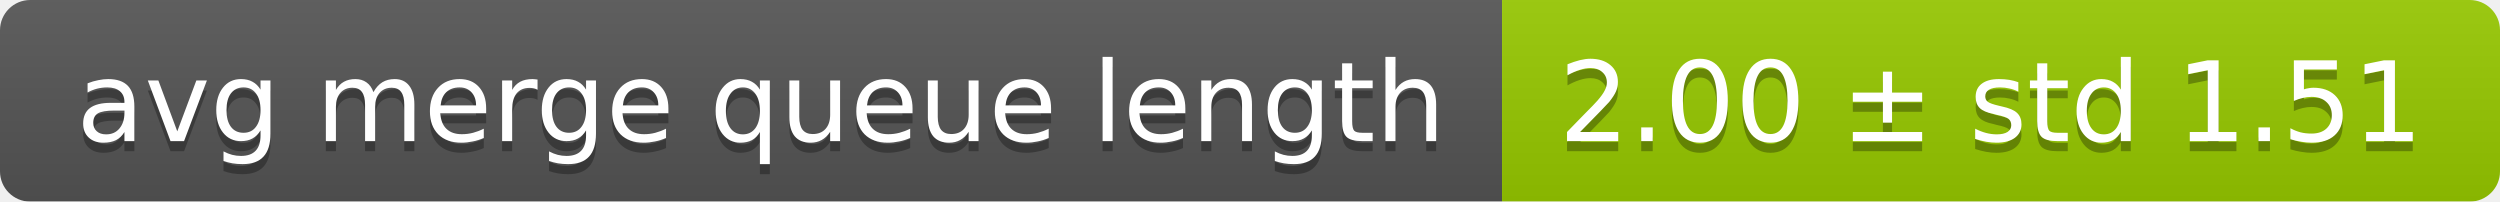
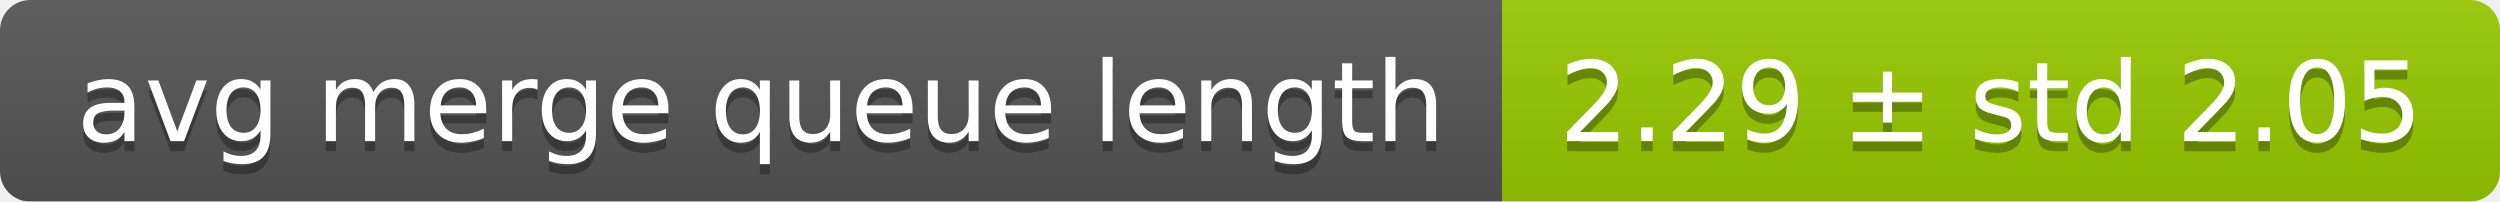
<svg xmlns="http://www.w3.org/2000/svg" width="248" height="20">
  <linearGradient id="smooth" x2="0" y2="100%">
    <stop offset="0" stop-color="#bbb" stop-opacity=".1" />
    <stop offset="1" stop-opacity=".1" />
  </linearGradient>
  <mask id="round">
    <rect width="248" height="20" rx="3" fill="#fff" />
  </mask>
  <g mask="url(#round)">
    <rect width="149" height="20" fill="#555" />
    <rect x="149" width="99" height="20" fill="#97ca00" />
    <rect width="248" height="20" fill="url(#smooth)" />
  </g>
  <g fill="#fff" text-anchor="middle" font-family="DejaVu Sans,Verdana,Geneva,sans-serif" font-size="11">
    <text x="75.5" y="15" fill="#010101" fill-opacity=".3">avg merge queue length</text>
    <text x="75.5" y="14">avg merge queue length</text>
-     <text x="197.5" y="15" fill="#010101" fill-opacity=".3">2.00 ± std 1.51</text>
-     <text x="197.5" y="14">2.00 ± std 1.51</text>
+     <text x="197.5" y="15" fill="#010101" fill-opacity=".3">2.29 ± std 2.05</text>
+     <text x="197.5" y="14">2.29 ± std 2.05</text>
  </g>
</svg>
